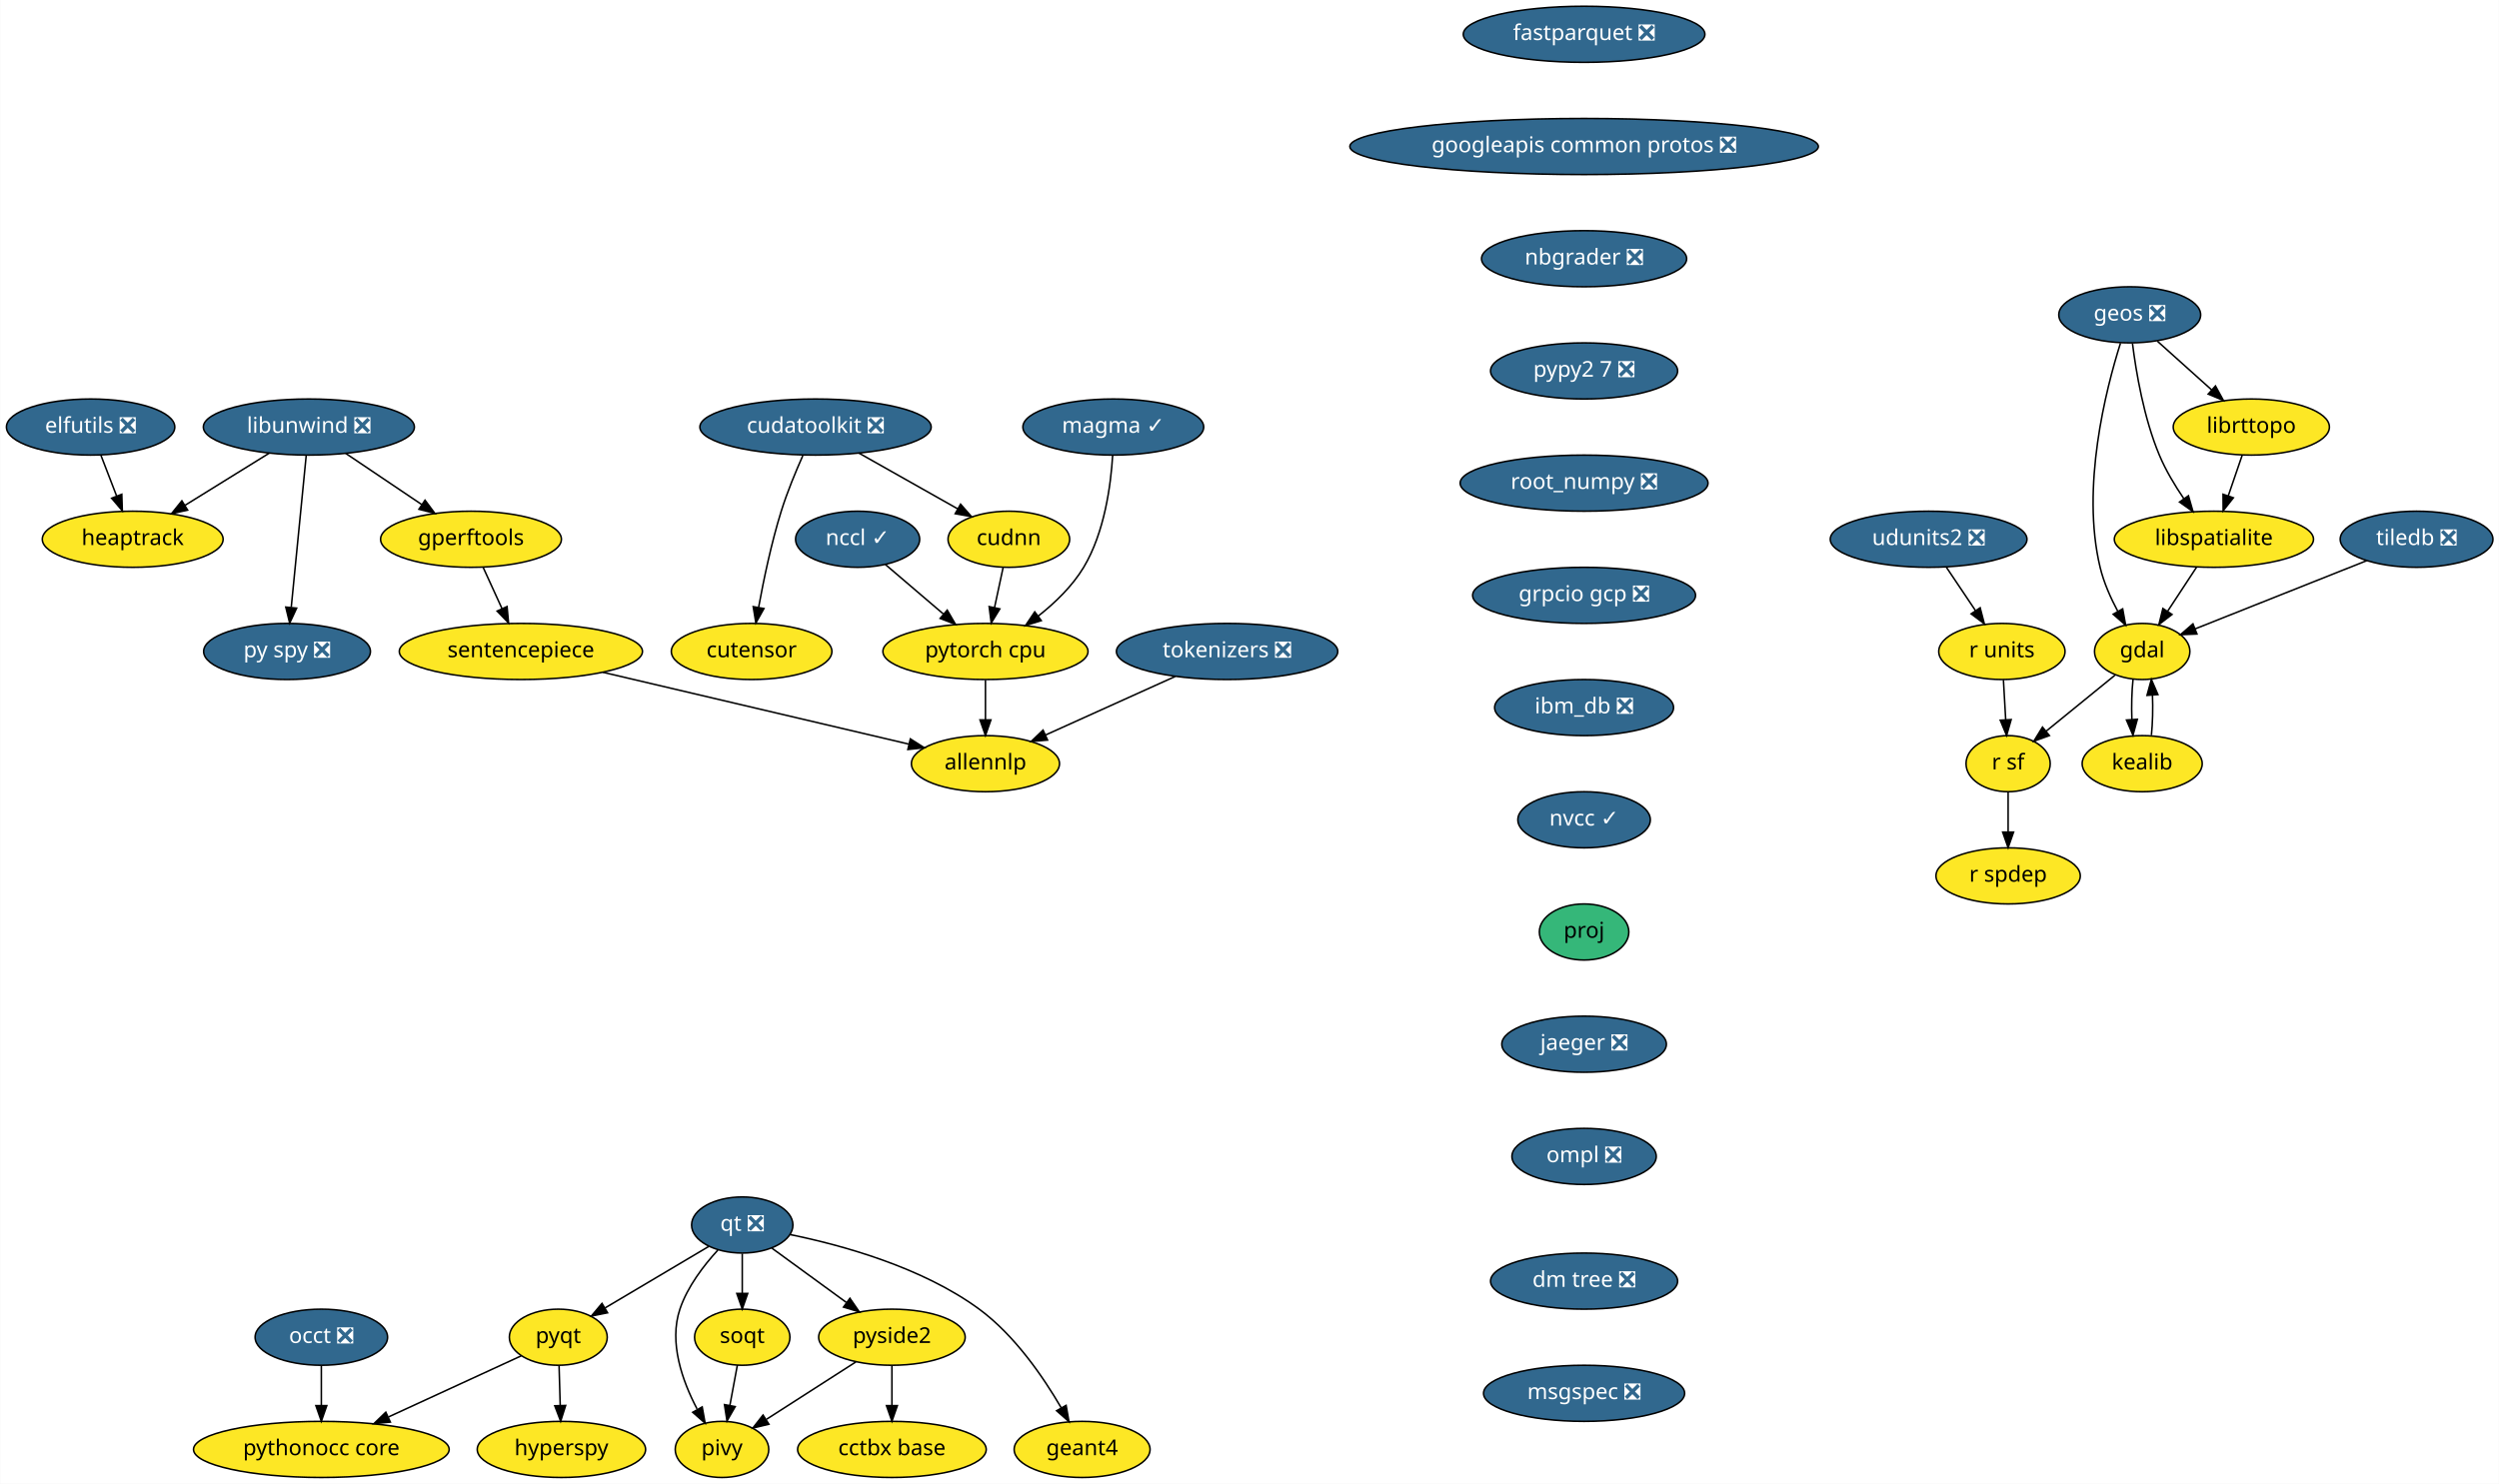
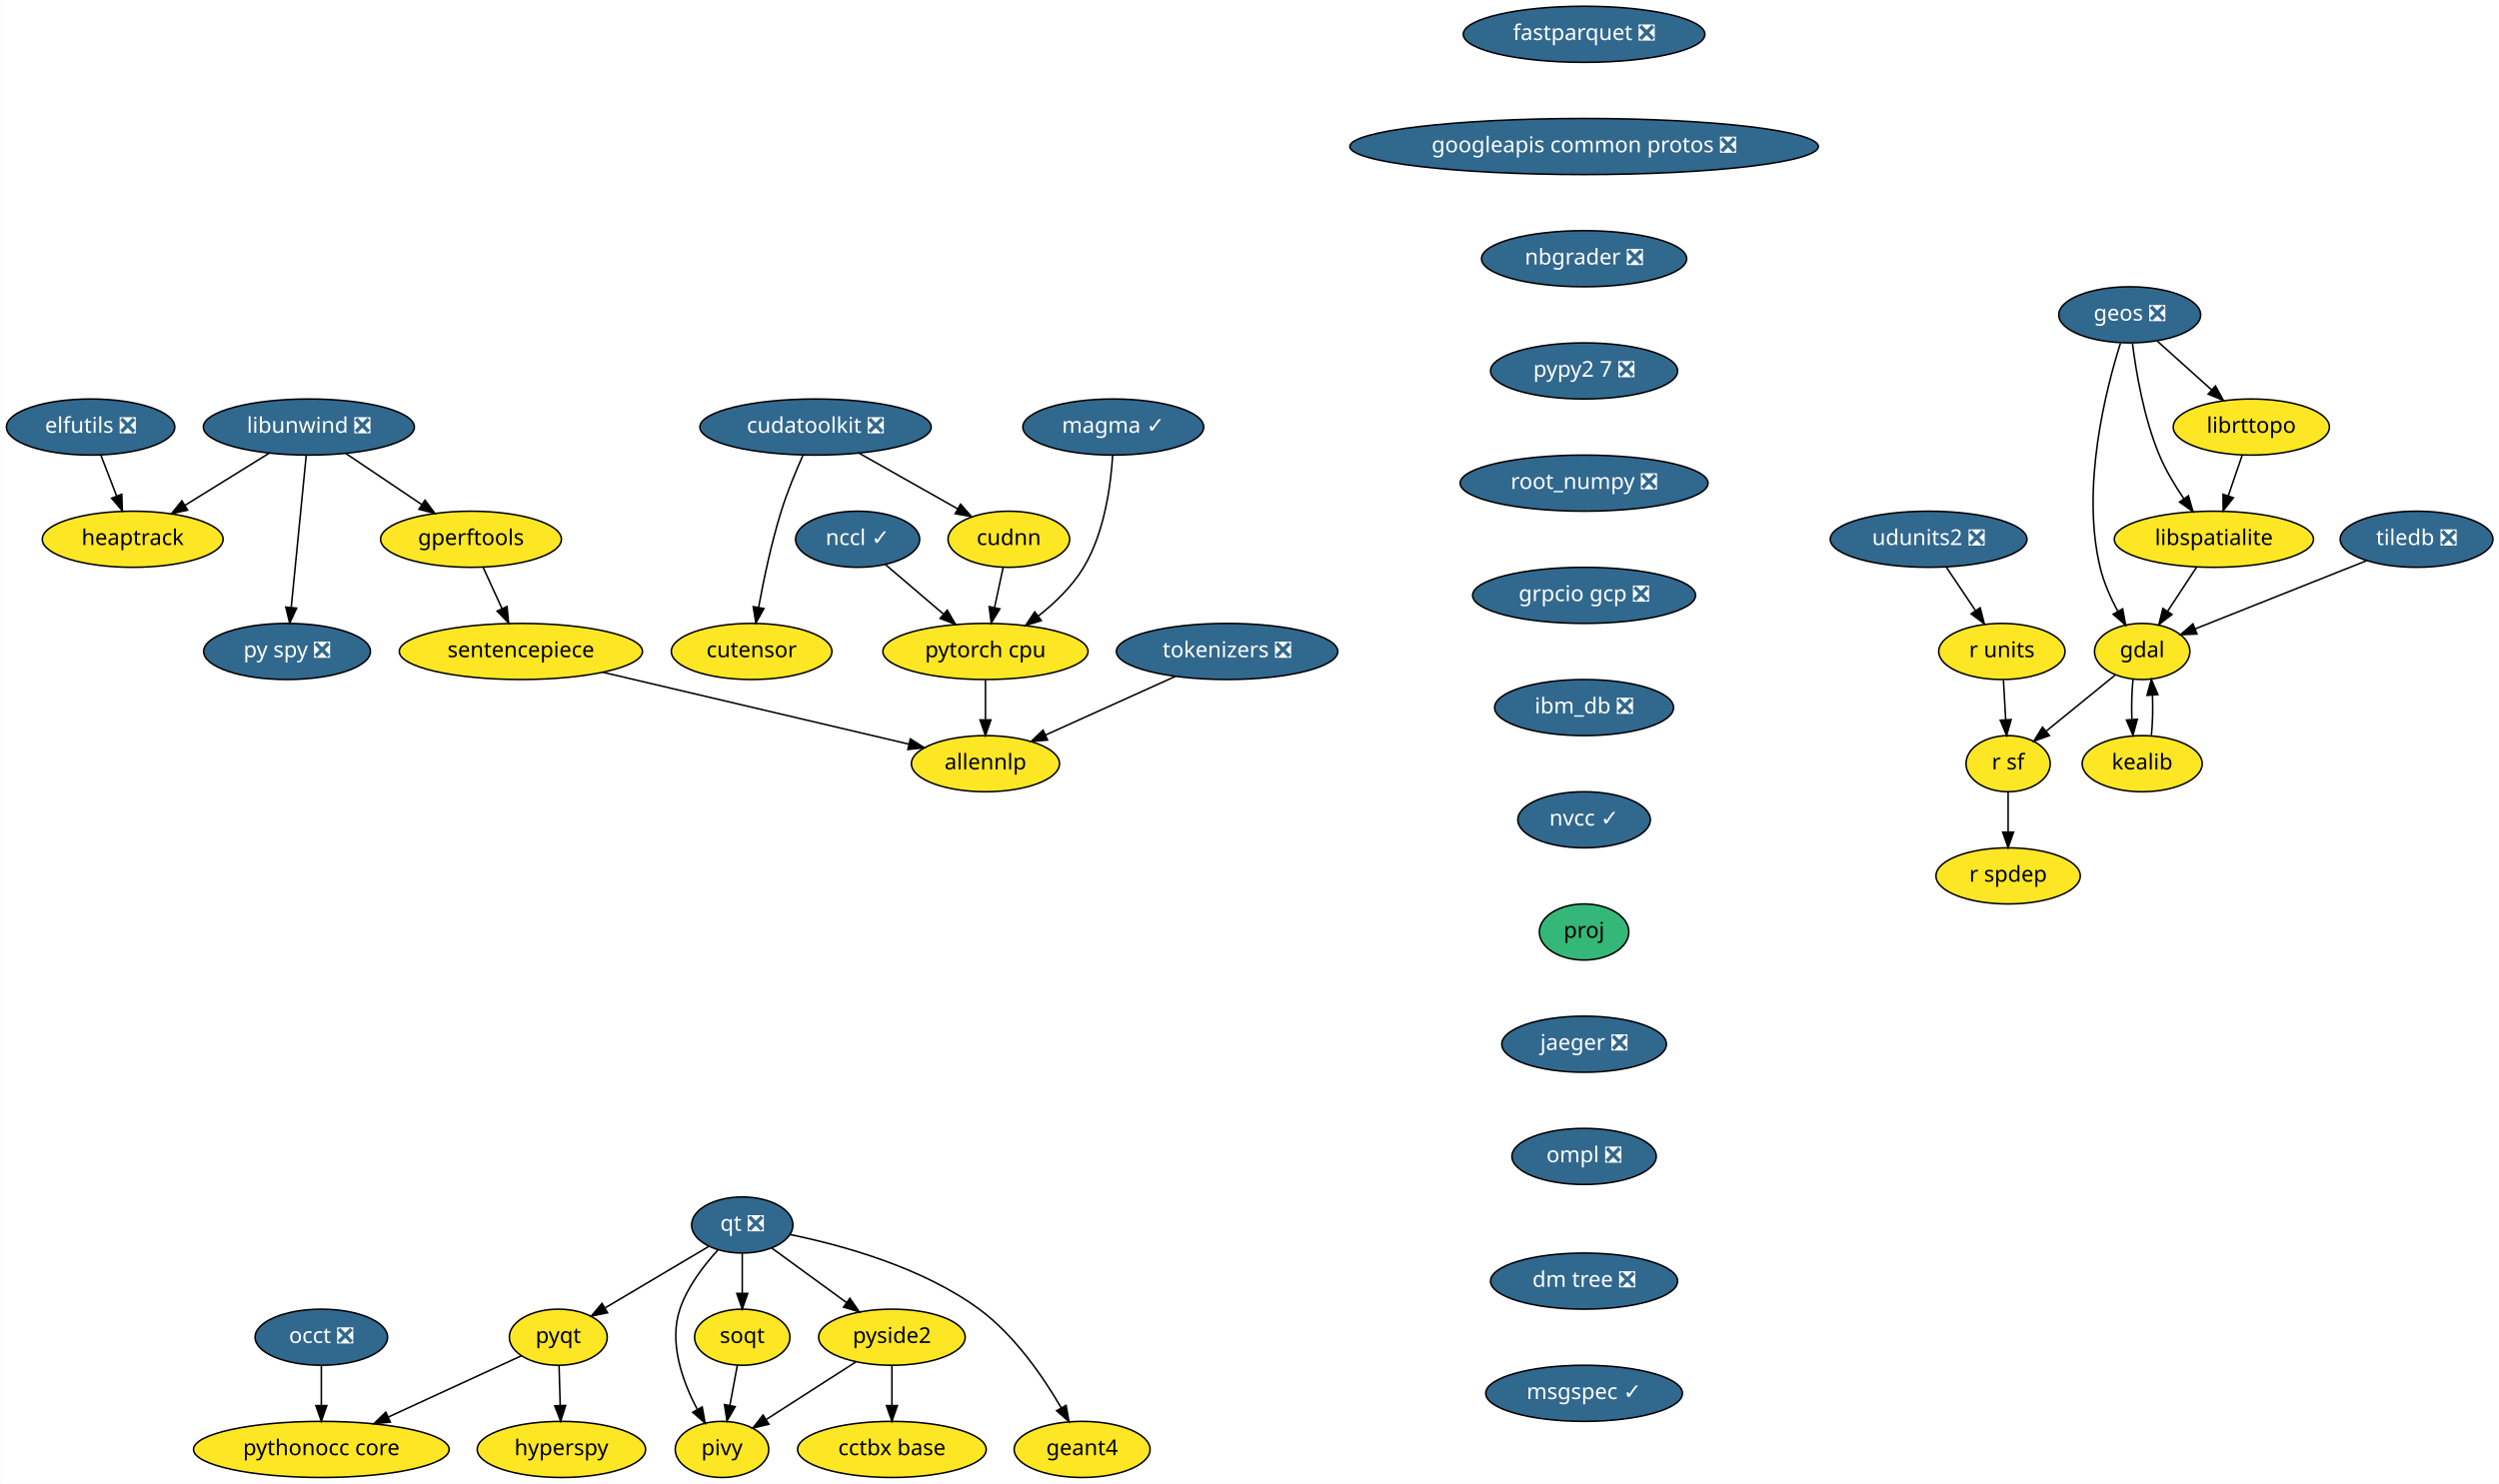
<svg xmlns="http://www.w3.org/2000/svg" xmlns:xlink="http://www.w3.org/1999/xlink" width="1603pt" height="952pt" viewBox="0.00 0.00 1602.75 952.00">
  <g id="graph0" class="graph" transform="scale(1 1) rotate(0) translate(4 948)">
    <polygon fill="white" stroke="transparent" points="-4,4 -4,-948 1598.75,-948 1598.75,4 -4,4" />
    <g id="node1" class="node">
      <g id="a_node1">
        <a xlink:href="https://github.com/conda-forge/elfutils-feedstock/pull/20" xlink:title="elfutils ❎">
          <ellipse fill="#31688e" stroke="black" cx="54" cy="-674" rx="54" ry="18" />
          <text text-anchor="middle" x="54" y="-670.3" font-family="Times-Roman" font-size="14.00" fill="white">elfutils ❎</text>
        </a>
      </g>
    </g>
    <g id="node2" class="node">
      <g id="a_node2">
        <a xlink:href="https://github.com/conda-forge/heaptrack-feedstock" xlink:title="heaptrack">
          <ellipse fill="#fde725" stroke="black" cx="81" cy="-602" rx="58" ry="18" />
          <text text-anchor="middle" x="81" y="-598.3" font-family="Times-Roman" font-size="14.00">heaptrack</text>
        </a>
      </g>
    </g>
    <g id="edge1" class="edge">
      <path fill="none" stroke="black" d="M60.54,-656.05C63.57,-648.18 67.26,-638.62 70.67,-629.79" />
      <polygon fill="black" stroke="black" points="74,-630.86 74.34,-620.28 67.47,-628.35 74,-630.86" />
    </g>
    <g id="node3" class="node">
      <g id="a_node3">
        <a xlink:href="https://github.com/conda-forge/fastparquet-feedstock/pull/38" xlink:title="fastparquet ❎">
          <ellipse fill="#31688e" stroke="black" cx="1012" cy="-926" rx="77.5" ry="18" />
          <text text-anchor="middle" x="1012" y="-922.3" font-family="Times-Roman" font-size="14.00" fill="white">fastparquet ❎</text>
        </a>
      </g>
    </g>
    <g id="node4" class="node">
      <g id="a_node4">
        <a xlink:href="https://github.com/conda-forge/googleapis-common-protos-feedstock/pull/26" xlink:title="googleapis common protos ❎">
          <ellipse fill="#31688e" stroke="black" cx="1012" cy="-854" rx="150.27" ry="18" />
          <text text-anchor="middle" x="1012" y="-850.3" font-family="Times-Roman" font-size="14.00" fill="white">googleapis common protos ❎</text>
        </a>
      </g>
    </g>
    <g id="node12" class="node">
      <g id="a_node12">
        <a xlink:href="https://github.com/conda-forge/nbgrader-feedstock/pull/41" xlink:title="nbgrader ❎">
          <ellipse fill="#31688e" stroke="black" cx="1012" cy="-782" rx="65.79" ry="18" />
          <text text-anchor="middle" x="1012" y="-778.3" font-family="Times-Roman" font-size="14.00" fill="white">nbgrader ❎</text>
        </a>
      </g>
    </g>
    <g id="node5" class="node">
      <g id="a_node5">
        <a xlink:href="https://github.com/conda-forge/gdal-feedstock" xlink:title="gdal">
          <ellipse fill="#fde725" stroke="black" cx="1370" cy="-530" rx="30.59" ry="18" />
          <text text-anchor="middle" x="1370" y="-526.3" font-family="Times-Roman" font-size="14.00">gdal</text>
        </a>
      </g>
    </g>
    <g id="node6" class="node">
      <g id="a_node6">
        <a xlink:href="https://github.com/conda-forge/kealib-feedstock" xlink:title="kealib">
          <ellipse fill="#fde725" stroke="black" cx="1370" cy="-458" rx="38.5" ry="18" />
          <text text-anchor="middle" x="1370" y="-454.3" font-family="Times-Roman" font-size="14.00">kealib</text>
        </a>
      </g>
    </g>
    <g id="edge3" class="edge">
      <path fill="none" stroke="black" d="M1364.12,-512.05C1363.3,-504.35 1363.06,-495.03 1363.39,-486.36" />
      <polygon fill="black" stroke="black" points="1366.89,-486.49 1364.09,-476.28 1359.91,-486.01 1366.89,-486.49" />
    </g>
    <g id="node7" class="node">
      <g id="a_node7">
        <a xlink:href="https://github.com/conda-forge/r-sf-feedstock" xlink:title="r sf">
          <ellipse fill="#fde725" stroke="black" cx="1284" cy="-458" rx="27" ry="18" />
          <text text-anchor="middle" x="1284" y="-454.3" font-family="Times-Roman" font-size="14.00">r sf</text>
        </a>
      </g>
    </g>
    <g id="edge4" class="edge">
      <path fill="none" stroke="black" d="M1352.6,-514.83C1339.88,-504.48 1322.46,-490.31 1308.36,-478.83" />
      <polygon fill="black" stroke="black" points="1310.47,-476.03 1300.5,-472.43 1306.05,-481.46 1310.47,-476.03" />
    </g>
    <g id="edge5" class="edge">
      <path fill="none" stroke="black" d="M1375.91,-476.28C1376.71,-484.03 1376.94,-493.36 1376.59,-502.01" />
      <polygon fill="black" stroke="black" points="1373.09,-501.83 1375.88,-512.05 1380.08,-502.33 1373.09,-501.83" />
    </g>
    <g id="node8" class="node">
      <g id="a_node8">
        <a xlink:href="https://github.com/conda-forge/r-spdep-feedstock" xlink:title="r spdep">
          <ellipse fill="#fde725" stroke="black" cx="1284" cy="-386" rx="46.29" ry="18" />
          <text text-anchor="middle" x="1284" y="-382.3" font-family="Times-Roman" font-size="14.00">r spdep</text>
        </a>
      </g>
    </g>
    <g id="edge6" class="edge">
      <path fill="none" stroke="black" d="M1284,-439.7C1284,-431.98 1284,-422.71 1284,-414.11" />
      <polygon fill="black" stroke="black" points="1287.5,-414.1 1284,-404.1 1280.5,-414.1 1287.5,-414.1" />
    </g>
    <g id="node9" class="node">
      <g id="a_node9">
        <a xlink:href="https://github.com/conda-forge/geos-feedstock/pull/47" xlink:title="geos ❎">
          <ellipse fill="#31688e" stroke="black" cx="1362" cy="-746" rx="45.5" ry="18" />
          <text text-anchor="middle" x="1362" y="-742.3" font-family="Times-Roman" font-size="14.00" fill="white">geos ❎</text>
        </a>
      </g>
    </g>
    <g id="edge7" class="edge">
      <path fill="none" stroke="black" d="M1356.08,-727.85C1346.69,-698.16 1330.65,-635.45 1343,-584 1345.34,-574.27 1349.77,-564.3 1354.39,-555.68" />
      <polygon fill="black" stroke="black" points="1357.47,-557.35 1359.37,-546.93 1351.38,-553.89 1357.47,-557.35" />
    </g>
    <g id="node10" class="node">
      <g id="a_node10">
        <a xlink:href="https://github.com/conda-forge/libspatialite-feedstock" xlink:title="libspatialite">
          <ellipse fill="#fde725" stroke="black" cx="1416" cy="-602" rx="63.89" ry="18" />
          <text text-anchor="middle" x="1416" y="-598.3" font-family="Times-Roman" font-size="14.00">libspatialite</text>
        </a>
      </g>
    </g>
    <g id="edge8" class="edge">
      <path fill="none" stroke="black" d="M1363.76,-727.7C1366.06,-709.34 1371.04,-679.75 1381,-656 1385.05,-646.34 1390.91,-636.55 1396.69,-628.06" />
      <polygon fill="black" stroke="black" points="1399.66,-629.92 1402.59,-619.74 1393.95,-625.87 1399.66,-629.92" />
    </g>
    <g id="node11" class="node">
      <g id="a_node11">
        <a xlink:href="https://github.com/conda-forge/librttopo-feedstock" xlink:title="librttopo">
          <ellipse fill="#fde725" stroke="black" cx="1440" cy="-674" rx="50.09" ry="18" />
          <text text-anchor="middle" x="1440" y="-670.3" font-family="Times-Roman" font-size="14.00">librttopo</text>
        </a>
      </g>
    </g>
    <g id="edge9" class="edge">
      <path fill="none" stroke="black" d="M1379.7,-729.12C1390,-719.87 1403.16,-708.07 1414.55,-697.84" />
      <polygon fill="black" stroke="black" points="1417,-700.35 1422.1,-691.06 1412.32,-695.14 1417,-700.35" />
    </g>
    <g id="edge10" class="edge">
      <path fill="none" stroke="black" d="M1404.86,-584.05C1399.3,-575.59 1392.47,-565.19 1386.33,-555.84" />
      <polygon fill="black" stroke="black" points="1389.13,-553.74 1380.72,-547.31 1383.28,-557.59 1389.13,-553.74" />
    </g>
    <g id="edge11" class="edge">
      <path fill="none" stroke="black" d="M1434.19,-656.05C1431.49,-648.18 1428.21,-638.62 1425.19,-629.79" />
      <polygon fill="black" stroke="black" points="1428.48,-628.6 1421.92,-620.28 1421.86,-630.87 1428.48,-628.6" />
    </g>
    <g id="node18" class="node">
      <g id="a_node18">
        <a xlink:href="https://github.com/conda-forge/pypy2.7-feedstock/pull/3" xlink:title="pypy2 7 ❎">
          <ellipse fill="#31688e" stroke="black" cx="1012" cy="-710" rx="60" ry="18" />
          <text text-anchor="middle" x="1012" y="-706.3" font-family="Times-Roman" font-size="14.00" fill="white">pypy2 7 ❎</text>
        </a>
      </g>
    </g>
    <g id="node13" class="node">
      <g id="a_node13">
        <a xlink:href="https://github.com/conda-forge/hyperspy-feedstock" xlink:title="hyperspy">
          <ellipse fill="#fde725" stroke="black" cx="356" cy="-18" rx="54" ry="18" />
          <text text-anchor="middle" x="356" y="-14.3" font-family="Times-Roman" font-size="14.00">hyperspy</text>
        </a>
      </g>
    </g>
    <g id="node14" class="node">
      <g id="a_node14">
        <a xlink:href="https://github.com/conda-forge/libunwind-feedstock/pull/14" xlink:title="libunwind ❎">
          <ellipse fill="#31688e" stroke="black" cx="194" cy="-674" rx="67.69" ry="18" />
          <text text-anchor="middle" x="194" y="-670.3" font-family="Times-Roman" font-size="14.00" fill="white">libunwind ❎</text>
        </a>
      </g>
    </g>
    <g id="edge13" class="edge">
      <path fill="none" stroke="black" d="M168.64,-657.29C152.68,-647.4 131.9,-634.53 114.58,-623.8" />
      <polygon fill="black" stroke="black" points="116.23,-620.71 105.89,-618.42 112.54,-626.66 116.23,-620.71" />
    </g>
    <g id="node15" class="node">
      <g id="a_node15">
        <a xlink:href="https://github.com/conda-forge/gperftools-feedstock" xlink:title="gperftools">
          <ellipse fill="#fde725" stroke="black" cx="298" cy="-602" rx="58" ry="18" />
          <text text-anchor="middle" x="298" y="-598.3" font-family="Times-Roman" font-size="14.00">gperftools</text>
        </a>
      </g>
    </g>
    <g id="edge14" class="edge">
      <path fill="none" stroke="black" d="M217.6,-657.12C232.06,-647.38 250.75,-634.8 266.47,-624.22" />
      <polygon fill="black" stroke="black" points="268.51,-627.07 274.85,-618.58 264.6,-621.26 268.51,-627.07" />
    </g>
    <g id="node16" class="node">
      <g id="a_node16">
        <a xlink:href="https://github.com/conda-forge/py-spy-feedstock/pull/11" xlink:title="py spy ❎">
          <ellipse fill="#31688e" stroke="black" cx="180" cy="-530" rx="53.5" ry="18" />
          <text text-anchor="middle" x="180" y="-526.3" font-family="Times-Roman" font-size="14.00" fill="white">py spy ❎</text>
        </a>
      </g>
    </g>
    <g id="edge15" class="edge">
      <path fill="none" stroke="black" d="M192.31,-655.87C189.93,-631.67 185.54,-587.21 182.7,-558.39" />
      <polygon fill="black" stroke="black" points="186.16,-557.8 181.69,-548.19 179.19,-558.48 186.16,-557.8" />
    </g>
    <g id="node17" class="node">
      <g id="a_node17">
        <a xlink:href="https://github.com/conda-forge/sentencepiece-feedstock" xlink:title="sentencepiece">
          <ellipse fill="#fde725" stroke="black" cx="330" cy="-530" rx="78" ry="18" />
          <text text-anchor="middle" x="330" y="-526.3" font-family="Times-Roman" font-size="14.00">sentencepiece</text>
        </a>
      </g>
    </g>
    <g id="edge16" class="edge">
      <path fill="none" stroke="black" d="M305.75,-584.05C309.39,-576.09 313.81,-566.41 317.88,-557.51" />
      <polygon fill="black" stroke="black" points="321.13,-558.83 322.1,-548.28 314.76,-555.91 321.13,-558.83" />
    </g>
    <g id="node32" class="node">
      <g id="a_node32">
        <a xlink:href="https://github.com/conda-forge/allennlp-feedstock" xlink:title="allennlp">
          <ellipse fill="#fde725" stroke="black" cx="628" cy="-458" rx="47.5" ry="18" />
          <text text-anchor="middle" x="628" y="-454.3" font-family="Times-Roman" font-size="14.00">allennlp</text>
        </a>
      </g>
    </g>
    <g id="edge33" class="edge">
      <path fill="none" stroke="black" d="M382.59,-516.65C438,-503.63 524.59,-483.29 578.72,-470.58" />
      <polygon fill="black" stroke="black" points="579.83,-473.91 588.76,-468.22 578.23,-467.1 579.83,-473.91" />
    </g>
    <g id="node29" class="node">
      <g id="a_node29">
        <a xlink:href="https://github.com/conda-forge/root_numpy-feedstock/pull/19" xlink:title="root_numpy ❎">
          <ellipse fill="#31688e" stroke="black" cx="1012" cy="-638" rx="79.5" ry="18" />
          <text text-anchor="middle" x="1012" y="-634.3" font-family="Times-Roman" font-size="14.00" fill="white">root_numpy ❎</text>
        </a>
      </g>
    </g>
    <g id="node19" class="node">
      <g id="a_node19">
        <a xlink:href="https://github.com/conda-forge/pyqt-feedstock" xlink:title="pyqt">
          <ellipse fill="#fde725" stroke="black" cx="354" cy="-90" rx="31.4" ry="18" />
          <text text-anchor="middle" x="354" y="-86.3" font-family="Times-Roman" font-size="14.00">pyqt</text>
        </a>
      </g>
    </g>
    <g id="edge18" class="edge">
      <path fill="none" stroke="black" d="M354.49,-71.7C354.71,-63.98 354.98,-54.71 355.23,-46.11" />
      <polygon fill="black" stroke="black" points="358.72,-46.2 355.51,-36.1 351.73,-46 358.72,-46.2" />
    </g>
    <g id="node20" class="node">
      <g id="a_node20">
        <a xlink:href="https://github.com/conda-forge/pythonocc-core-feedstock" xlink:title="pythonocc core">
          <ellipse fill="#fde725" stroke="black" cx="202" cy="-18" rx="82" ry="18" />
          <text text-anchor="middle" x="202" y="-14.3" font-family="Times-Roman" font-size="14.00">pythonocc core</text>
        </a>
      </g>
    </g>
    <g id="edge19" class="edge">
      <path fill="none" stroke="black" d="M330.25,-78.06C307.54,-67.61 272.78,-51.6 245.17,-38.88" />
      <polygon fill="black" stroke="black" points="246.28,-35.54 235.73,-34.54 243.35,-41.9 246.28,-35.54" />
    </g>
    <g id="node21" class="node">
      <g id="a_node21">
        <a xlink:href="https://github.com/conda-forge/qt-feedstock/pull/184" xlink:title="qt ❎">
          <ellipse fill="#31688e" stroke="black" cx="472" cy="-162" rx="32.5" ry="18" />
          <text text-anchor="middle" x="472" y="-158.3" font-family="Times-Roman" font-size="14.00" fill="white">qt ❎</text>
        </a>
      </g>
    </g>
    <g id="edge20" class="edge">
      <path fill="none" stroke="black" d="M450.63,-148.32C432,-137.27 404.78,-121.13 383.98,-108.78" />
      <polygon fill="black" stroke="black" points="385.6,-105.67 375.21,-103.58 382.02,-111.69 385.6,-105.67" />
    </g>
    <g id="node22" class="node">
      <g id="a_node22">
        <a xlink:href="https://github.com/conda-forge/pivy-feedstock" xlink:title="pivy">
          <ellipse fill="#fde725" stroke="black" cx="459" cy="-18" rx="30" ry="18" />
          <text text-anchor="middle" x="459" y="-14.3" font-family="Times-Roman" font-size="14.00">pivy</text>
        </a>
      </g>
    </g>
    <g id="edge21" class="edge">
      <path fill="none" stroke="black" d="M456.34,-145.9C447.32,-136.07 436.83,-122.43 432,-108 424.82,-86.56 433.58,-61.94 442.98,-44.03" />
      <polygon fill="black" stroke="black" points="446.3,-45.27 448.18,-34.84 440.21,-41.83 446.3,-45.27" />
    </g>
    <g id="node23" class="node">
      <g id="a_node23">
        <a xlink:href="https://github.com/conda-forge/pyside2-feedstock" xlink:title="pyside2">
          <ellipse fill="#fde725" stroke="black" cx="568" cy="-90" rx="47" ry="18" />
          <text text-anchor="middle" x="568" y="-86.3" font-family="Times-Roman" font-size="14.00">pyside2</text>
        </a>
      </g>
    </g>
    <g id="edge22" class="edge">
      <path fill="none" stroke="black" d="M490.97,-147.17C504.61,-137.22 523.28,-123.61 538.81,-112.28" />
      <polygon fill="black" stroke="black" points="541.06,-114.98 547.07,-106.26 536.93,-109.32 541.06,-114.98" />
    </g>
    <g id="node24" class="node">
      <g id="a_node24">
        <a xlink:href="https://github.com/conda-forge/soqt-feedstock" xlink:title="soqt">
          <ellipse fill="#fde725" stroke="black" cx="472" cy="-90" rx="30.59" ry="18" />
          <text text-anchor="middle" x="472" y="-86.3" font-family="Times-Roman" font-size="14.00">soqt</text>
        </a>
      </g>
    </g>
    <g id="edge23" class="edge">
      <path fill="none" stroke="black" d="M472,-143.7C472,-135.98 472,-126.71 472,-118.11" />
      <polygon fill="black" stroke="black" points="475.5,-118.1 472,-108.1 468.5,-118.1 475.5,-118.1" />
    </g>
    <g id="node25" class="node">
      <g id="a_node25">
        <a xlink:href="https://github.com/conda-forge/geant4-feedstock" xlink:title="geant4">
          <ellipse fill="#fde725" stroke="black" cx="690" cy="-18" rx="43.59" ry="18" />
          <text text-anchor="middle" x="690" y="-14.3" font-family="Times-Roman" font-size="14.00">geant4</text>
        </a>
      </g>
    </g>
    <g id="edge24" class="edge">
      <path fill="none" stroke="black" d="M502.78,-155.84C535.4,-149.18 587.19,-135.07 624,-108 646.74,-91.27 665.1,-64.48 676.63,-44.65" />
      <polygon fill="black" stroke="black" points="679.74,-46.26 681.58,-35.82 673.63,-42.83 679.74,-46.26" />
    </g>
    <g id="edge25" class="edge">
      <path fill="none" stroke="black" d="M544.88,-74.15C528.17,-63.42 505.49,-48.86 487.64,-37.39" />
      <polygon fill="black" stroke="black" points="489.1,-34.17 478.79,-31.71 485.32,-40.06 489.1,-34.17" />
    </g>
    <g id="node26" class="node">
      <g id="a_node26">
        <a xlink:href="https://github.com/conda-forge/cctbx-base-feedstock" xlink:title="cctbx base">
          <ellipse fill="#fde725" stroke="black" cx="568" cy="-18" rx="60.5" ry="18" />
          <text text-anchor="middle" x="568" y="-14.3" font-family="Times-Roman" font-size="14.00">cctbx base</text>
        </a>
      </g>
    </g>
    <g id="edge26" class="edge">
      <path fill="none" stroke="black" d="M568,-71.7C568,-63.98 568,-54.71 568,-46.11" />
      <polygon fill="black" stroke="black" points="571.5,-46.1 568,-36.1 564.5,-46.1 571.5,-46.1" />
    </g>
    <g id="edge27" class="edge">
      <path fill="none" stroke="black" d="M468.85,-72.05C467.42,-64.35 465.69,-55.03 464.08,-46.36" />
      <polygon fill="black" stroke="black" points="467.48,-45.47 462.21,-36.28 460.59,-46.75 467.48,-45.47" />
    </g>
    <g id="node27" class="node">
      <g id="a_node27">
        <a xlink:href="https://github.com/conda-forge/r-units-feedstock" xlink:title="r units">
          <ellipse fill="#fde725" stroke="black" cx="1280" cy="-530" rx="40.5" ry="18" />
          <text text-anchor="middle" x="1280" y="-526.3" font-family="Times-Roman" font-size="14.00">r units</text>
        </a>
      </g>
    </g>
    <g id="edge28" class="edge">
      <path fill="none" stroke="black" d="M1280.99,-511.7C1281.43,-503.98 1281.96,-494.71 1282.45,-486.11" />
      <polygon fill="black" stroke="black" points="1285.95,-486.29 1283.02,-476.1 1278.96,-485.89 1285.95,-486.29" />
    </g>
    <g id="node28" class="node">
      <g id="a_node28">
        <a xlink:href="https://github.com/conda-forge/udunits2-feedstock/pull/39" xlink:title="udunits2 ❎">
          <ellipse fill="#31688e" stroke="black" cx="1233" cy="-602" rx="63.09" ry="18" />
          <text text-anchor="middle" x="1233" y="-598.3" font-family="Times-Roman" font-size="14.00" fill="white">udunits2 ❎</text>
        </a>
      </g>
    </g>
    <g id="edge29" class="edge">
      <path fill="none" stroke="black" d="M1244.38,-584.05C1249.98,-575.71 1256.84,-565.49 1263.05,-556.25" />
      <polygon fill="black" stroke="black" points="1266.06,-558.04 1268.73,-547.79 1260.25,-554.14 1266.06,-558.04" />
    </g>
    <g id="node33" class="node">
      <g id="a_node33">
        <a xlink:href="https://github.com/conda-forge/grpcio-gcp-feedstock/pull/9" xlink:title="grpcio gcp ❎">
          <ellipse fill="#31688e" stroke="black" cx="1012" cy="-566" rx="71.5" ry="18" />
          <text text-anchor="middle" x="1012" y="-562.3" font-family="Times-Roman" font-size="14.00" fill="white">grpcio gcp ❎</text>
        </a>
      </g>
    </g>
    <g id="node30" class="node">
      <g id="a_node30">
        <a xlink:href="https://github.com/conda-forge/tiledb-feedstock/pull/102" xlink:title="tiledb ❎">
          <ellipse fill="#31688e" stroke="black" cx="1546" cy="-602" rx="48.99" ry="18" />
          <text text-anchor="middle" x="1546" y="-598.3" font-family="Times-Roman" font-size="14.00" fill="white">tiledb ❎</text>
        </a>
      </g>
    </g>
    <g id="edge31" class="edge">
      <path fill="none" stroke="black" d="M1514.13,-588.32C1482.98,-575.93 1435.72,-557.14 1403.89,-544.48" />
      <polygon fill="black" stroke="black" points="1405.13,-541.21 1394.55,-540.76 1402.55,-547.71 1405.13,-541.21" />
    </g>
    <g id="node31" class="node">
      <g id="a_node31">
        <a xlink:href="https://github.com/conda-forge/occt-feedstock/pull/59" xlink:title="occt ❎">
          <ellipse fill="#31688e" stroke="black" cx="202" cy="-90" rx="42.49" ry="18" />
          <text text-anchor="middle" x="202" y="-86.3" font-family="Times-Roman" font-size="14.00" fill="white">occt ❎</text>
        </a>
      </g>
    </g>
    <g id="edge32" class="edge">
      <path fill="none" stroke="black" d="M202,-71.7C202,-63.98 202,-54.71 202,-46.11" />
      <polygon fill="black" stroke="black" points="205.5,-46.1 202,-36.1 198.5,-46.1 205.5,-46.1" />
    </g>
    <g id="node35" class="node">
      <g id="a_node35">
        <a xlink:href="https://github.com/conda-forge/ibm_db-feedstock/pull/27" xlink:title="ibm_db ❎">
          <ellipse fill="#31688e" stroke="black" cx="1012" cy="-494" rx="57.39" ry="18" />
          <text text-anchor="middle" x="1012" y="-490.3" font-family="Times-Roman" font-size="14.00" fill="white">ibm_db ❎</text>
        </a>
      </g>
    </g>
    <g id="node34" class="node">
      <g id="a_node34">
        <a xlink:href="https://github.com/conda-forge/pytorch-cpu-feedstock" xlink:title="pytorch cpu">
          <ellipse fill="#fde725" stroke="black" cx="628" cy="-530" rx="65.79" ry="18" />
          <text text-anchor="middle" x="628" y="-526.3" font-family="Times-Roman" font-size="14.00">pytorch cpu</text>
        </a>
      </g>
    </g>
    <g id="edge35" class="edge">
      <path fill="none" stroke="black" d="M628,-511.7C628,-503.98 628,-494.71 628,-486.11" />
      <polygon fill="black" stroke="black" points="631.5,-486.1 628,-476.1 624.5,-486.1 631.5,-486.1" />
    </g>
    <g id="node36" class="node">
      <g id="a_node36">
        <a xlink:href="https://github.com/conda-forge/nvcc-feedstock/pull/62" xlink:title="nvcc ✓">
          <ellipse fill="#31688e" stroke="black" cx="1012" cy="-422" rx="42.49" ry="18" />
          <text text-anchor="middle" x="1012" y="-418.3" font-family="Times-Roman" font-size="14.00" fill="white">nvcc ✓</text>
        </a>
      </g>
    </g>
    <g id="node40" class="node">
      <g id="a_node40">
        <a xlink:href="https://github.com/conda-forge/proj-feedstock" xlink:title="proj">
          <ellipse fill="#35b779" stroke="black" cx="1012" cy="-350" rx="28.7" ry="18" />
          <text text-anchor="middle" x="1012" y="-346.3" font-family="Times-Roman" font-size="14.00">proj</text>
        </a>
      </g>
    </g>
    <g id="node37" class="node">
      <g id="a_node37">
        <a xlink:href="https://github.com/conda-forge/cudatoolkit-feedstock/pull/4" xlink:title="cudatoolkit ❎">
          <ellipse fill="#31688e" stroke="black" cx="519" cy="-674" rx="74.19" ry="18" />
          <text text-anchor="middle" x="519" y="-670.3" font-family="Times-Roman" font-size="14.00" fill="white">cudatoolkit ❎</text>
        </a>
      </g>
    </g>
    <g id="node38" class="node">
      <g id="a_node38">
        <a xlink:href="https://github.com/conda-forge/cudnn-feedstock" xlink:title="cudnn">
          <ellipse fill="#fde725" stroke="black" cx="643" cy="-602" rx="39" ry="18" />
          <text text-anchor="middle" x="643" y="-598.3" font-family="Times-Roman" font-size="14.00">cudnn</text>
        </a>
      </g>
    </g>
    <g id="edge38" class="edge">
      <path fill="none" stroke="black" d="M546.83,-657.29C565.57,-646.71 590.36,-632.71 610.08,-621.58" />
      <polygon fill="black" stroke="black" points="612.04,-624.5 619.03,-616.53 608.6,-618.4 612.04,-624.5" />
    </g>
    <g id="node39" class="node">
      <g id="a_node39">
        <a xlink:href="https://github.com/conda-forge/cutensor-feedstock" xlink:title="cutensor">
          <ellipse fill="#fde725" stroke="black" cx="478" cy="-530" rx="51.5" ry="18" />
          <text text-anchor="middle" x="478" y="-526.3" font-family="Times-Roman" font-size="14.00">cutensor</text>
        </a>
      </g>
    </g>
    <g id="edge39" class="edge">
      <path fill="none" stroke="black" d="M510.84,-655.63C506.29,-645.43 500.79,-632.18 497,-620 490.67,-599.67 485.74,-576.07 482.49,-558.29" />
      <polygon fill="black" stroke="black" points="485.91,-557.54 480.73,-548.3 479.02,-558.76 485.91,-557.54" />
    </g>
    <g id="edge40" class="edge">
      <path fill="none" stroke="black" d="M639.37,-584.05C637.7,-576.26 635.68,-566.82 633.8,-558.08" />
      <polygon fill="black" stroke="black" points="637.22,-557.32 631.7,-548.28 630.37,-558.79 637.22,-557.32" />
    </g>
    <g id="node41" class="node">
      <g id="a_node41">
        <a xlink:href="https://github.com/conda-forge/jaeger-feedstock/pull/12" xlink:title="jaeger ❎">
          <ellipse fill="#31688e" stroke="black" cx="1012" cy="-278" rx="52.79" ry="18" />
          <text text-anchor="middle" x="1012" y="-274.3" font-family="Times-Roman" font-size="14.00" fill="white">jaeger ❎</text>
        </a>
      </g>
    </g>
    <g id="node43" class="node">
      <g id="a_node43">
        <a xlink:href="https://github.com/conda-forge/ompl-feedstock/pull/8" xlink:title="ompl ❎">
          <ellipse fill="#31688e" stroke="black" cx="1012" cy="-206" rx="46.29" ry="18" />
          <text text-anchor="middle" x="1012" y="-202.3" font-family="Times-Roman" font-size="14.00" fill="white">ompl ❎</text>
        </a>
      </g>
    </g>
    <g id="node42" class="node">
      <g id="a_node42">
        <a xlink:href="https://github.com/conda-forge/nccl-feedstock/pull/35" xlink:title="nccl ✓">
          <ellipse fill="#31688e" stroke="black" cx="546" cy="-602" rx="39.79" ry="18" />
          <text text-anchor="middle" x="546" y="-598.3" font-family="Times-Roman" font-size="14.00" fill="white">nccl ✓</text>
        </a>
      </g>
    </g>
    <g id="edge43" class="edge">
      <path fill="none" stroke="black" d="M563.79,-585.81C574.69,-576.51 588.85,-564.42 601.09,-553.97" />
      <polygon fill="black" stroke="black" points="603.48,-556.53 608.81,-547.38 598.93,-551.21 603.48,-556.53" />
    </g>
    <g id="node44" class="node">
      <g id="a_node44">
        <a xlink:href="https://github.com/conda-forge/tokenizers-feedstock/pull/14" xlink:title="tokenizers ❎">
          <ellipse fill="#31688e" stroke="black" cx="783" cy="-530" rx="71" ry="18" />
          <text text-anchor="middle" x="783" y="-526.3" font-family="Times-Roman" font-size="14.00" fill="white">tokenizers ❎</text>
        </a>
      </g>
    </g>
    <g id="edge45" class="edge">
      <path fill="none" stroke="black" d="M749.75,-513.98C725.38,-502.98 692.22,-488 666.67,-476.46" />
      <polygon fill="black" stroke="black" points="667.83,-473.15 657.28,-472.22 664.95,-479.53 667.83,-473.15" />
    </g>
    <g id="node45" class="node">
      <g id="a_node45">
        <a xlink:href="https://github.com/conda-forge/dm-tree-feedstock/pull/4" xlink:title="dm tree ❎">
          <ellipse fill="#31688e" stroke="black" cx="1012" cy="-126" rx="60" ry="18" />
          <text text-anchor="middle" x="1012" y="-122.3" font-family="Times-Roman" font-size="14.00" fill="white">dm tree ❎</text>
        </a>
      </g>
    </g>
    <g id="node46" class="node">
      <g id="a_node46">
-         <a xlink:href="https://github.com/conda-forge/msgspec-feedstock/pull/2" xlink:title="msgspec ❎">
-           <ellipse fill="#31688e" stroke="black" cx="1012" cy="-54" rx="64.5" ry="18" />
-           <text text-anchor="middle" x="1012" y="-50.3" font-family="Times-Roman" font-size="14.00" fill="white">msgspec ❎</text>
+         <a xlink:href="https://github.com/conda-forge/msgspec-feedstock/pull/2" xlink:title="msgspec ✓">
+           <ellipse fill="#31688e" stroke="black" cx="1012" cy="-54" rx="63.09" ry="18" />
+           <text text-anchor="middle" x="1012" y="-50.3" font-family="Times-Roman" font-size="14.00" fill="white">msgspec ✓</text>
        </a>
      </g>
    </g>
    <g id="node47" class="node">
      <g id="a_node47">
        <a xlink:href="https://github.com/conda-forge/magma-feedstock/pull/4" xlink:title="magma ✓">
          <ellipse fill="#31688e" stroke="black" cx="710" cy="-674" rx="58" ry="18" />
          <text text-anchor="middle" x="710" y="-670.3" font-family="Times-Roman" font-size="14.00" fill="white">magma ✓</text>
        </a>
      </g>
    </g>
    <g id="edge47" class="edge">
      <path fill="none" stroke="black" d="M709.59,-655.73C708.44,-636.86 704.42,-606.35 691,-584 683.73,-571.89 672.68,-561.24 661.86,-552.71" />
      <polygon fill="black" stroke="black" points="663.81,-549.8 653.7,-546.62 659.62,-555.41 663.81,-549.8" />
    </g>
  </g>
</svg>
